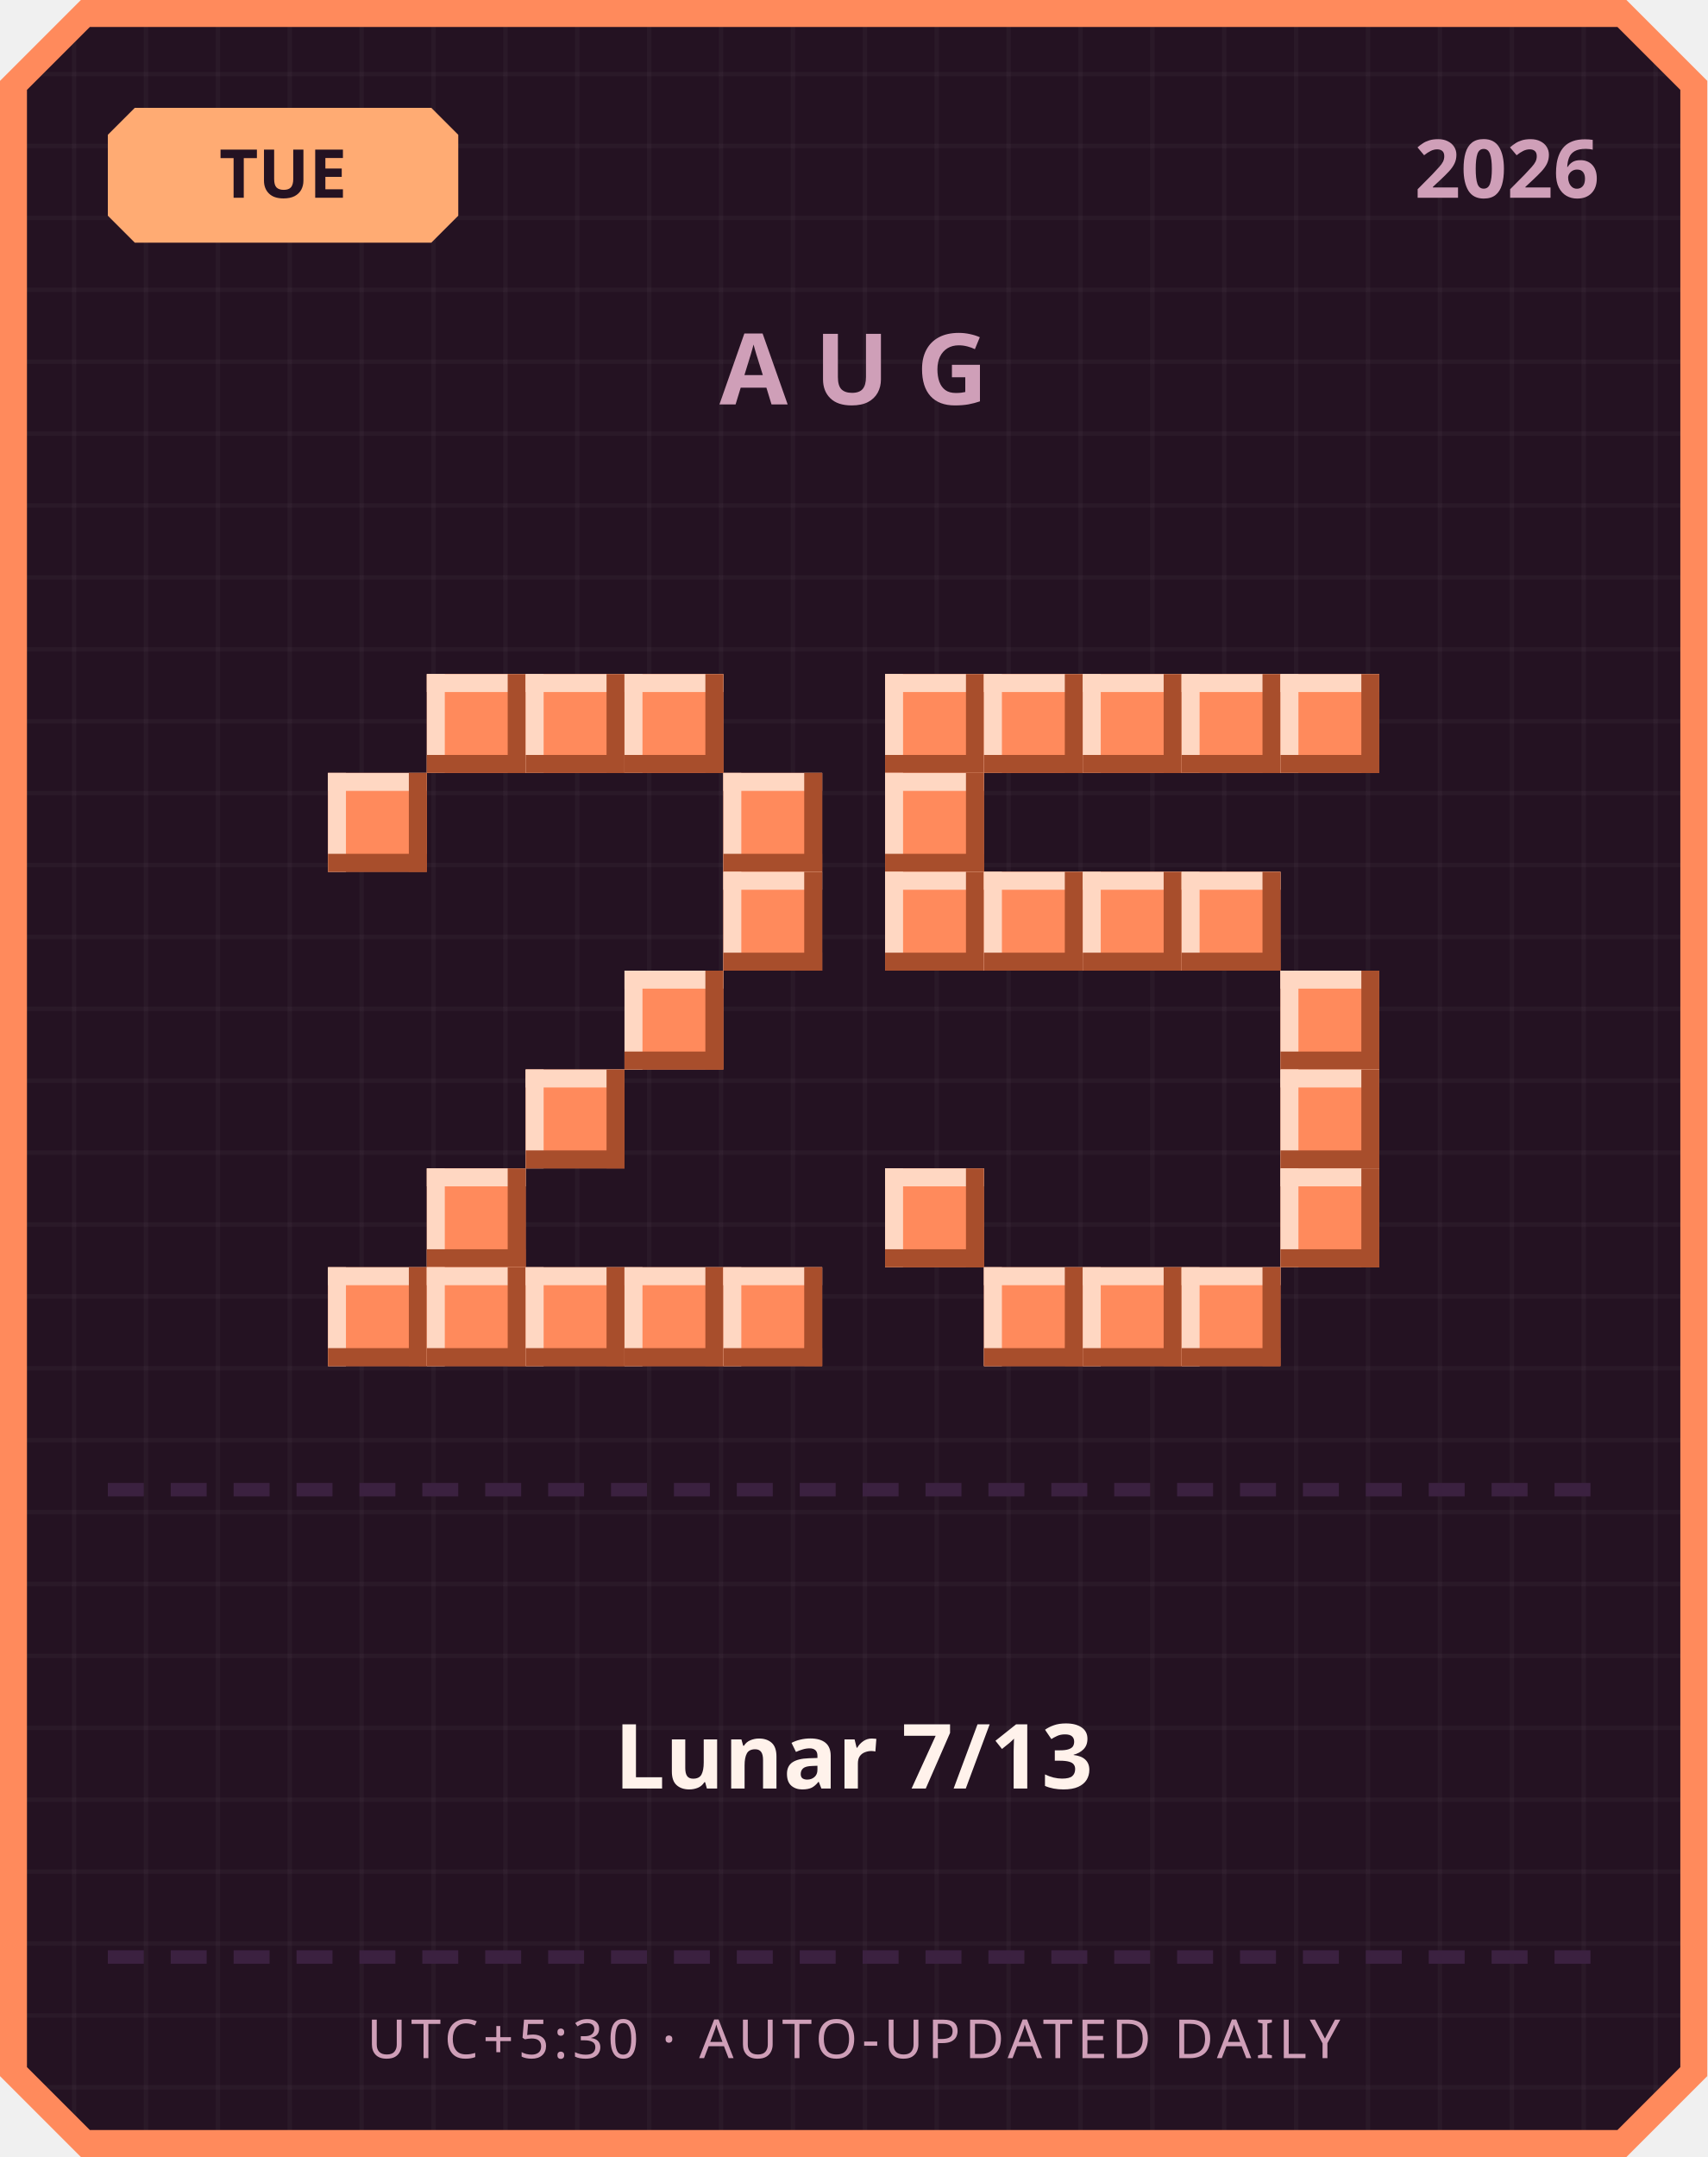
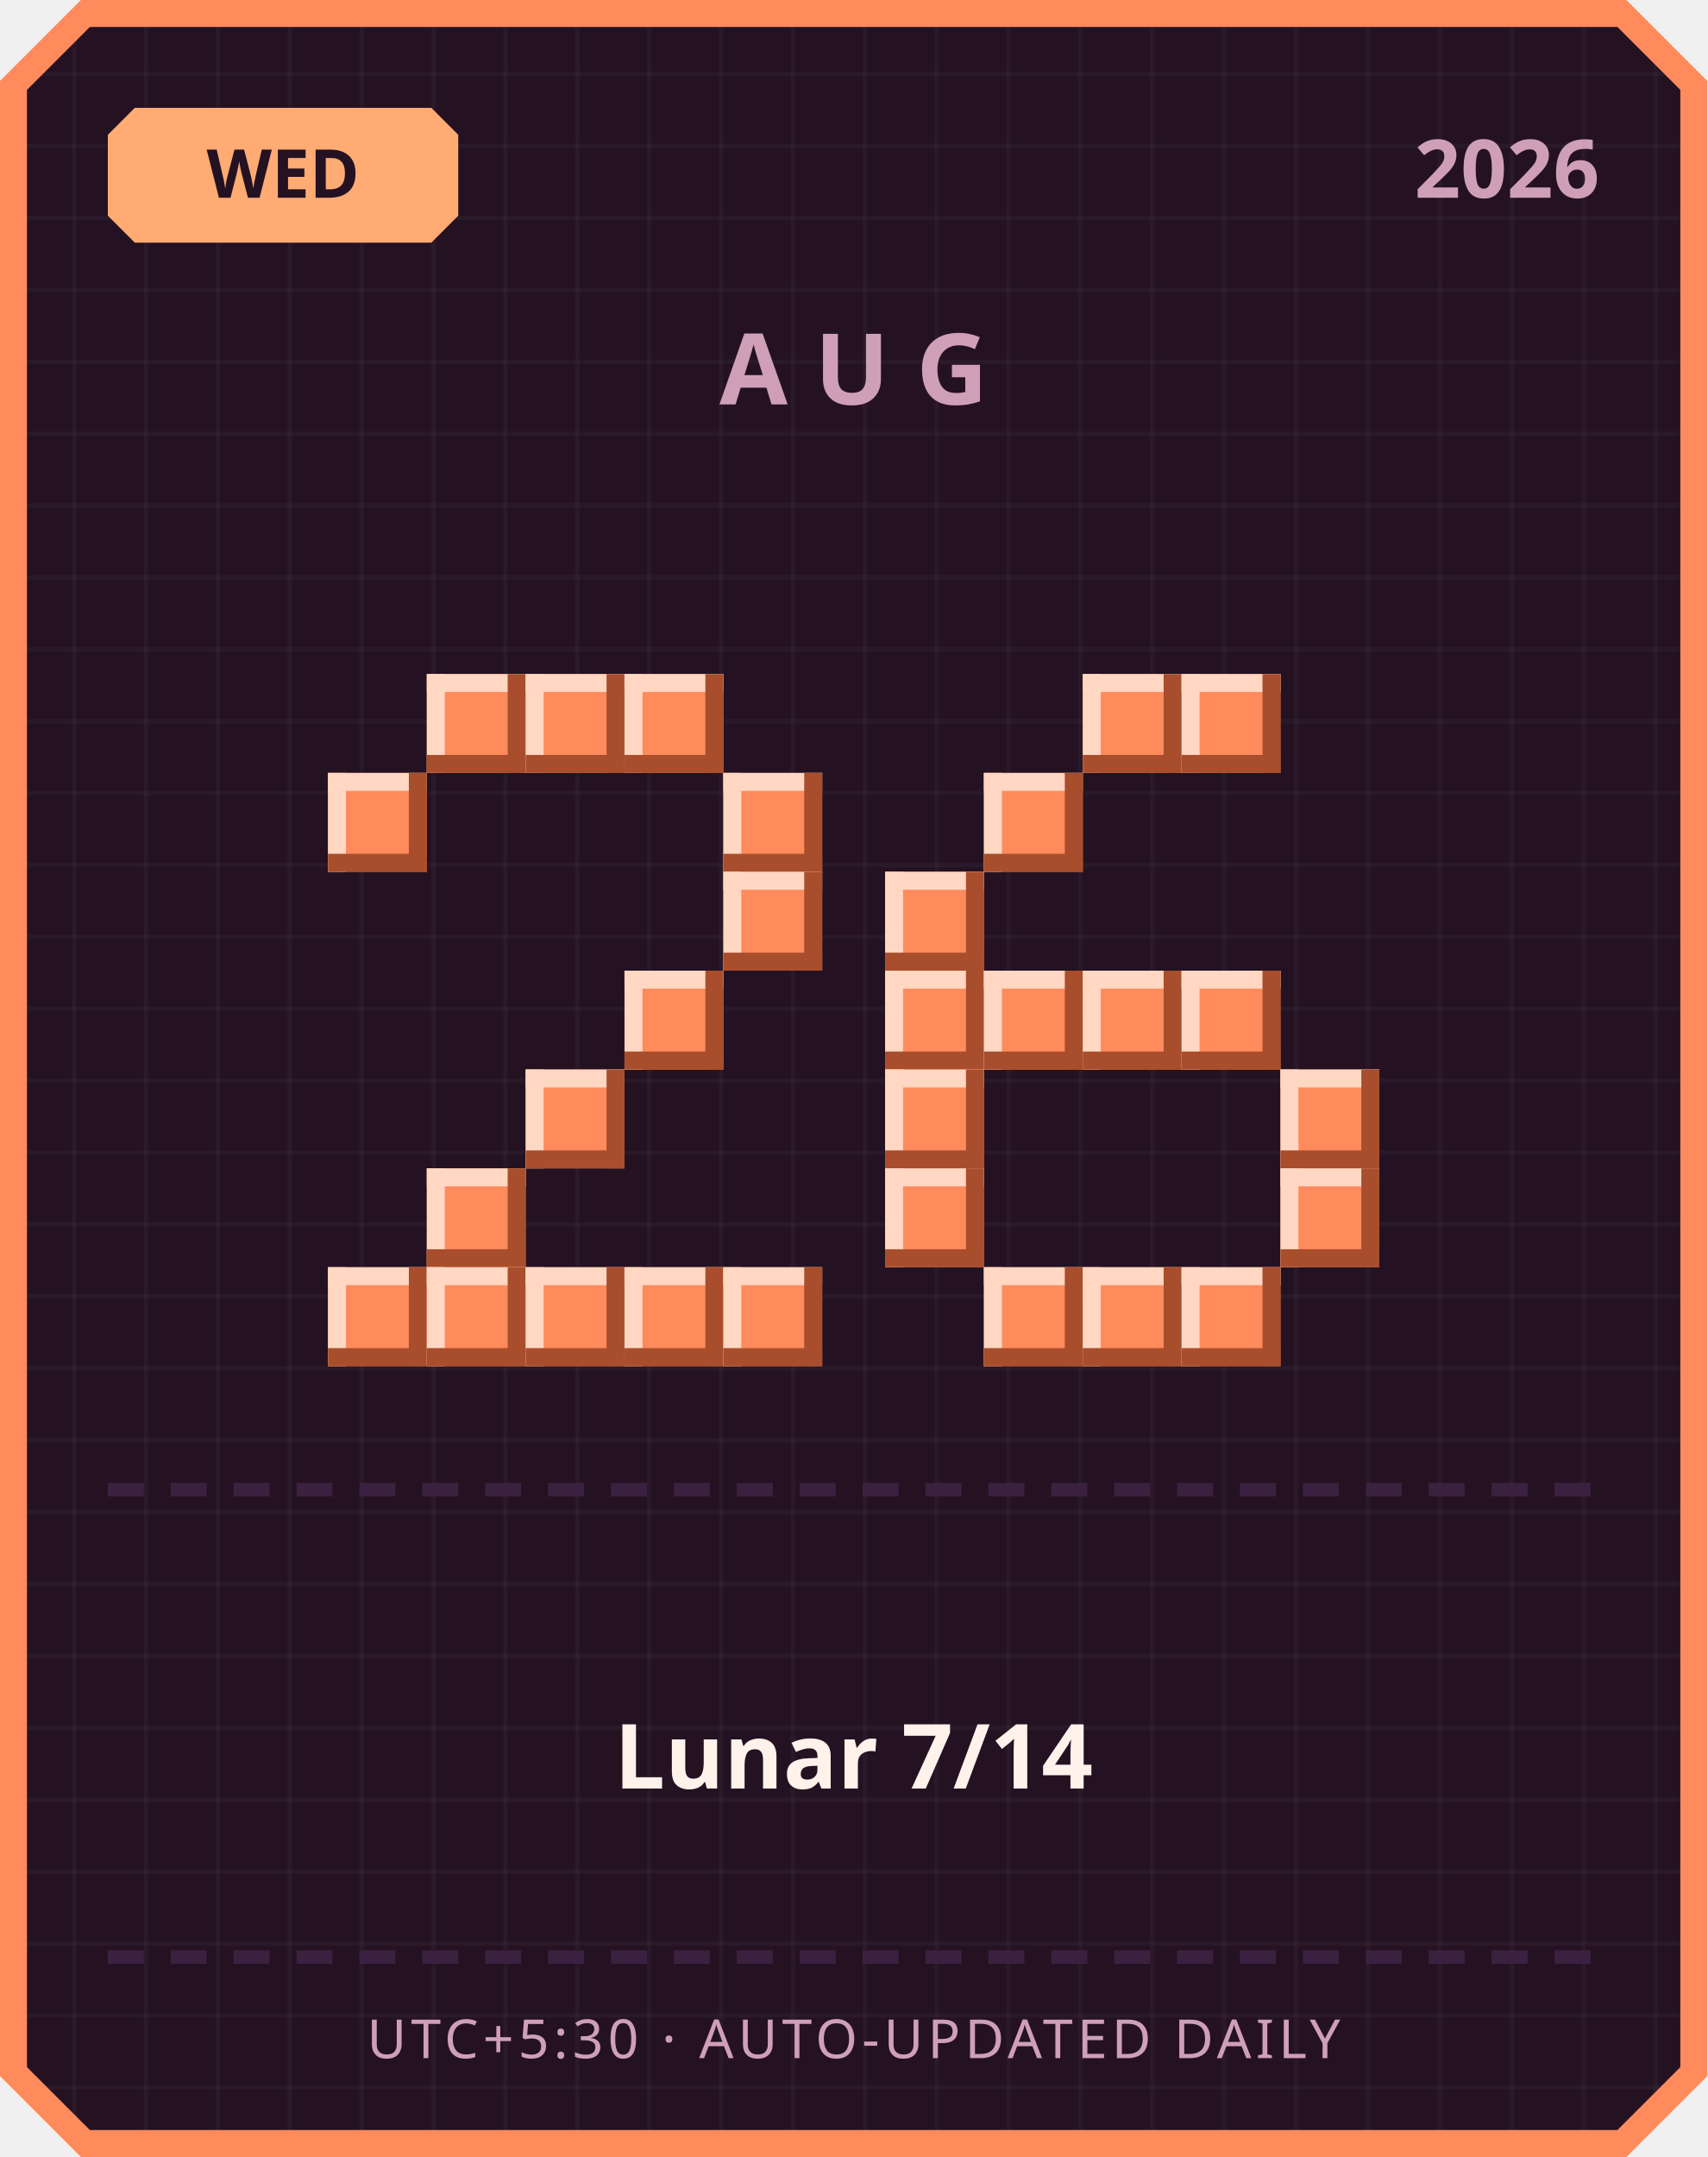
<svg xmlns="http://www.w3.org/2000/svg" width="380" height="480" viewBox="0 0 380 480">
  <defs>
    <pattern id="grid" width="16" height="16" patternUnits="userSpaceOnUse">
      <rect width="16" height="16" fill="#241222" />
      <rect width="1" height="16" fill="#ffffff" opacity="0.03" />
      <rect width="16" height="1" fill="#ffffff" opacity="0.03" />
    </pattern>
  </defs>
  <path d="M 18,0 L 362,0 L 380,18 L 380,462 L 362,480 L 18,480 L 0,462 L 0,18 Z" fill="#ff8a5c" />
  <path d="M 20,6 L 360,6 L 374,20 L 374,460 L 360,474 L 20,474 L 6,460 L 6,20 Z" fill="url(#grid)" />
  <path d="M 30,24 L 96,24 L 102,30 L 102,48 L 96,54 L 30,54 L 24,48 L 24,30 Z" fill="#ffab73" />
-   <text x="63" y="44" text-anchor="middle" font-family="'Segoe UI', sans-serif" font-size="15" font-weight="700" fill="#241222">TUE</text>
+   <text x="63" y="44" text-anchor="middle" font-family="'Segoe UI', sans-serif" font-size="15" font-weight="700" fill="#241222">WED</text>
  <text x="356" y="44" text-anchor="end" font-family="'Segoe UI', sans-serif" font-size="18" font-weight="700" fill="#cf9fb8">2026</text>
  <text x="190" y="90" text-anchor="middle" font-family="'Segoe UI', sans-serif" font-size="22" font-weight="700" letter-spacing="6" fill="#cf9fb8">AUG</text>
  <rect x="95" y="150" width="22" height="22" fill="#ff8a5c" />
  <rect x="95" y="150" width="22" height="4" fill="#ffd7c2" />
  <rect x="95" y="150" width="4" height="22" fill="#ffd7c2" />
  <rect x="95" y="168" width="22" height="4" fill="#a84e2c" />
  <rect x="113" y="150" width="4" height="22" fill="#a84e2c" />
  <rect x="117" y="150" width="22" height="22" fill="#ff8a5c" />
  <rect x="117" y="150" width="22" height="4" fill="#ffd7c2" />
  <rect x="117" y="150" width="4" height="22" fill="#ffd7c2" />
  <rect x="117" y="168" width="22" height="4" fill="#a84e2c" />
  <rect x="135" y="150" width="4" height="22" fill="#a84e2c" />
  <rect x="139" y="150" width="22" height="22" fill="#ff8a5c" />
  <rect x="139" y="150" width="22" height="4" fill="#ffd7c2" />
  <rect x="139" y="150" width="4" height="22" fill="#ffd7c2" />
  <rect x="139" y="168" width="22" height="4" fill="#a84e2c" />
  <rect x="157" y="150" width="4" height="22" fill="#a84e2c" />
  <rect x="73" y="172" width="22" height="22" fill="#ff8a5c" />
  <rect x="73" y="172" width="22" height="4" fill="#ffd7c2" />
  <rect x="73" y="172" width="4" height="22" fill="#ffd7c2" />
  <rect x="73" y="190" width="22" height="4" fill="#a84e2c" />
  <rect x="91" y="172" width="4" height="22" fill="#a84e2c" />
  <rect x="161" y="172" width="22" height="22" fill="#ff8a5c" />
  <rect x="161" y="172" width="22" height="4" fill="#ffd7c2" />
  <rect x="161" y="172" width="4" height="22" fill="#ffd7c2" />
  <rect x="161" y="190" width="22" height="4" fill="#a84e2c" />
  <rect x="179" y="172" width="4" height="22" fill="#a84e2c" />
  <rect x="161" y="194" width="22" height="22" fill="#ff8a5c" />
  <rect x="161" y="194" width="22" height="4" fill="#ffd7c2" />
  <rect x="161" y="194" width="4" height="22" fill="#ffd7c2" />
  <rect x="161" y="212" width="22" height="4" fill="#a84e2c" />
  <rect x="179" y="194" width="4" height="22" fill="#a84e2c" />
  <rect x="139" y="216" width="22" height="22" fill="#ff8a5c" />
  <rect x="139" y="216" width="22" height="4" fill="#ffd7c2" />
  <rect x="139" y="216" width="4" height="22" fill="#ffd7c2" />
  <rect x="139" y="234" width="22" height="4" fill="#a84e2c" />
  <rect x="157" y="216" width="4" height="22" fill="#a84e2c" />
  <rect x="117" y="238" width="22" height="22" fill="#ff8a5c" />
  <rect x="117" y="238" width="22" height="4" fill="#ffd7c2" />
  <rect x="117" y="238" width="4" height="22" fill="#ffd7c2" />
  <rect x="117" y="256" width="22" height="4" fill="#a84e2c" />
  <rect x="135" y="238" width="4" height="22" fill="#a84e2c" />
  <rect x="95" y="260" width="22" height="22" fill="#ff8a5c" />
  <rect x="95" y="260" width="22" height="4" fill="#ffd7c2" />
  <rect x="95" y="260" width="4" height="22" fill="#ffd7c2" />
  <rect x="95" y="278" width="22" height="4" fill="#a84e2c" />
  <rect x="113" y="260" width="4" height="22" fill="#a84e2c" />
  <rect x="73" y="282" width="22" height="22" fill="#ff8a5c" />
  <rect x="73" y="282" width="22" height="4" fill="#ffd7c2" />
  <rect x="73" y="282" width="4" height="22" fill="#ffd7c2" />
  <rect x="73" y="300" width="22" height="4" fill="#a84e2c" />
  <rect x="91" y="282" width="4" height="22" fill="#a84e2c" />
  <rect x="95" y="282" width="22" height="22" fill="#ff8a5c" />
  <rect x="95" y="282" width="22" height="4" fill="#ffd7c2" />
  <rect x="95" y="282" width="4" height="22" fill="#ffd7c2" />
  <rect x="95" y="300" width="22" height="4" fill="#a84e2c" />
  <rect x="113" y="282" width="4" height="22" fill="#a84e2c" />
  <rect x="117" y="282" width="22" height="22" fill="#ff8a5c" />
  <rect x="117" y="282" width="22" height="4" fill="#ffd7c2" />
  <rect x="117" y="282" width="4" height="22" fill="#ffd7c2" />
  <rect x="117" y="300" width="22" height="4" fill="#a84e2c" />
  <rect x="135" y="282" width="4" height="22" fill="#a84e2c" />
  <rect x="139" y="282" width="22" height="22" fill="#ff8a5c" />
  <rect x="139" y="282" width="22" height="4" fill="#ffd7c2" />
  <rect x="139" y="282" width="4" height="22" fill="#ffd7c2" />
  <rect x="139" y="300" width="22" height="4" fill="#a84e2c" />
  <rect x="157" y="282" width="4" height="22" fill="#a84e2c" />
  <rect x="161" y="282" width="22" height="22" fill="#ff8a5c" />
  <rect x="161" y="282" width="22" height="4" fill="#ffd7c2" />
  <rect x="161" y="282" width="4" height="22" fill="#ffd7c2" />
  <rect x="161" y="300" width="22" height="4" fill="#a84e2c" />
  <rect x="179" y="282" width="4" height="22" fill="#a84e2c" />
-   <rect x="197" y="150" width="22" height="22" fill="#ff8a5c" />
-   <rect x="197" y="150" width="22" height="4" fill="#ffd7c2" />
-   <rect x="197" y="150" width="4" height="22" fill="#ffd7c2" />
-   <rect x="197" y="168" width="22" height="4" fill="#a84e2c" />
-   <rect x="215" y="150" width="4" height="22" fill="#a84e2c" />
-   <rect x="219" y="150" width="22" height="22" fill="#ff8a5c" />
-   <rect x="219" y="150" width="22" height="4" fill="#ffd7c2" />
-   <rect x="219" y="150" width="4" height="22" fill="#ffd7c2" />
-   <rect x="219" y="168" width="22" height="4" fill="#a84e2c" />
-   <rect x="237" y="150" width="4" height="22" fill="#a84e2c" />
  <rect x="241" y="150" width="22" height="22" fill="#ff8a5c" />
  <rect x="241" y="150" width="22" height="4" fill="#ffd7c2" />
  <rect x="241" y="150" width="4" height="22" fill="#ffd7c2" />
  <rect x="241" y="168" width="22" height="4" fill="#a84e2c" />
  <rect x="259" y="150" width="4" height="22" fill="#a84e2c" />
  <rect x="263" y="150" width="22" height="22" fill="#ff8a5c" />
  <rect x="263" y="150" width="22" height="4" fill="#ffd7c2" />
  <rect x="263" y="150" width="4" height="22" fill="#ffd7c2" />
  <rect x="263" y="168" width="22" height="4" fill="#a84e2c" />
  <rect x="281" y="150" width="4" height="22" fill="#a84e2c" />
-   <rect x="285" y="150" width="22" height="22" fill="#ff8a5c" />
-   <rect x="285" y="150" width="22" height="4" fill="#ffd7c2" />
-   <rect x="285" y="150" width="4" height="22" fill="#ffd7c2" />
-   <rect x="285" y="168" width="22" height="4" fill="#a84e2c" />
-   <rect x="303" y="150" width="4" height="22" fill="#a84e2c" />
-   <rect x="197" y="172" width="22" height="22" fill="#ff8a5c" />
-   <rect x="197" y="172" width="22" height="4" fill="#ffd7c2" />
-   <rect x="197" y="172" width="4" height="22" fill="#ffd7c2" />
-   <rect x="197" y="190" width="22" height="4" fill="#a84e2c" />
-   <rect x="215" y="172" width="4" height="22" fill="#a84e2c" />
+   <rect x="219" y="172" width="22" height="22" fill="#ff8a5c" />
+   <rect x="219" y="172" width="22" height="4" fill="#ffd7c2" />
+   <rect x="219" y="172" width="4" height="22" fill="#ffd7c2" />
+   <rect x="219" y="190" width="22" height="4" fill="#a84e2c" />
+   <rect x="237" y="172" width="4" height="22" fill="#a84e2c" />
  <rect x="197" y="194" width="22" height="22" fill="#ff8a5c" />
  <rect x="197" y="194" width="22" height="4" fill="#ffd7c2" />
  <rect x="197" y="194" width="4" height="22" fill="#ffd7c2" />
  <rect x="197" y="212" width="22" height="4" fill="#a84e2c" />
  <rect x="215" y="194" width="4" height="22" fill="#a84e2c" />
-   <rect x="219" y="194" width="22" height="22" fill="#ff8a5c" />
-   <rect x="219" y="194" width="22" height="4" fill="#ffd7c2" />
-   <rect x="219" y="194" width="4" height="22" fill="#ffd7c2" />
-   <rect x="219" y="212" width="22" height="4" fill="#a84e2c" />
-   <rect x="237" y="194" width="4" height="22" fill="#a84e2c" />
-   <rect x="241" y="194" width="22" height="22" fill="#ff8a5c" />
-   <rect x="241" y="194" width="22" height="4" fill="#ffd7c2" />
-   <rect x="241" y="194" width="4" height="22" fill="#ffd7c2" />
-   <rect x="241" y="212" width="22" height="4" fill="#a84e2c" />
-   <rect x="259" y="194" width="4" height="22" fill="#a84e2c" />
-   <rect x="263" y="194" width="22" height="22" fill="#ff8a5c" />
-   <rect x="263" y="194" width="22" height="4" fill="#ffd7c2" />
-   <rect x="263" y="194" width="4" height="22" fill="#ffd7c2" />
-   <rect x="263" y="212" width="22" height="4" fill="#a84e2c" />
-   <rect x="281" y="194" width="4" height="22" fill="#a84e2c" />
-   <rect x="285" y="216" width="22" height="22" fill="#ff8a5c" />
-   <rect x="285" y="216" width="22" height="4" fill="#ffd7c2" />
-   <rect x="285" y="216" width="4" height="22" fill="#ffd7c2" />
-   <rect x="285" y="234" width="22" height="4" fill="#a84e2c" />
-   <rect x="303" y="216" width="4" height="22" fill="#a84e2c" />
+   <rect x="197" y="216" width="22" height="22" fill="#ff8a5c" />
+   <rect x="197" y="216" width="22" height="4" fill="#ffd7c2" />
+   <rect x="197" y="216" width="4" height="22" fill="#ffd7c2" />
+   <rect x="197" y="234" width="22" height="4" fill="#a84e2c" />
+   <rect x="215" y="216" width="4" height="22" fill="#a84e2c" />
+   <rect x="219" y="216" width="22" height="22" fill="#ff8a5c" />
+   <rect x="219" y="216" width="22" height="4" fill="#ffd7c2" />
+   <rect x="219" y="216" width="4" height="22" fill="#ffd7c2" />
+   <rect x="219" y="234" width="22" height="4" fill="#a84e2c" />
+   <rect x="237" y="216" width="4" height="22" fill="#a84e2c" />
+   <rect x="241" y="216" width="22" height="22" fill="#ff8a5c" />
+   <rect x="241" y="216" width="22" height="4" fill="#ffd7c2" />
+   <rect x="241" y="216" width="4" height="22" fill="#ffd7c2" />
+   <rect x="241" y="234" width="22" height="4" fill="#a84e2c" />
+   <rect x="259" y="216" width="4" height="22" fill="#a84e2c" />
+   <rect x="263" y="216" width="22" height="22" fill="#ff8a5c" />
+   <rect x="263" y="216" width="22" height="4" fill="#ffd7c2" />
+   <rect x="263" y="216" width="4" height="22" fill="#ffd7c2" />
+   <rect x="263" y="234" width="22" height="4" fill="#a84e2c" />
+   <rect x="281" y="216" width="4" height="22" fill="#a84e2c" />
+   <rect x="197" y="238" width="22" height="22" fill="#ff8a5c" />
+   <rect x="197" y="238" width="22" height="4" fill="#ffd7c2" />
+   <rect x="197" y="238" width="4" height="22" fill="#ffd7c2" />
+   <rect x="197" y="256" width="22" height="4" fill="#a84e2c" />
+   <rect x="215" y="238" width="4" height="22" fill="#a84e2c" />
  <rect x="285" y="238" width="22" height="22" fill="#ff8a5c" />
  <rect x="285" y="238" width="22" height="4" fill="#ffd7c2" />
  <rect x="285" y="238" width="4" height="22" fill="#ffd7c2" />
  <rect x="285" y="256" width="22" height="4" fill="#a84e2c" />
  <rect x="303" y="238" width="4" height="22" fill="#a84e2c" />
  <rect x="197" y="260" width="22" height="22" fill="#ff8a5c" />
  <rect x="197" y="260" width="22" height="4" fill="#ffd7c2" />
  <rect x="197" y="260" width="4" height="22" fill="#ffd7c2" />
  <rect x="197" y="278" width="22" height="4" fill="#a84e2c" />
  <rect x="215" y="260" width="4" height="22" fill="#a84e2c" />
  <rect x="285" y="260" width="22" height="22" fill="#ff8a5c" />
  <rect x="285" y="260" width="22" height="4" fill="#ffd7c2" />
  <rect x="285" y="260" width="4" height="22" fill="#ffd7c2" />
  <rect x="285" y="278" width="22" height="4" fill="#a84e2c" />
  <rect x="303" y="260" width="4" height="22" fill="#a84e2c" />
  <rect x="219" y="282" width="22" height="22" fill="#ff8a5c" />
  <rect x="219" y="282" width="22" height="4" fill="#ffd7c2" />
  <rect x="219" y="282" width="4" height="22" fill="#ffd7c2" />
  <rect x="219" y="300" width="22" height="4" fill="#a84e2c" />
  <rect x="237" y="282" width="4" height="22" fill="#a84e2c" />
  <rect x="241" y="282" width="22" height="22" fill="#ff8a5c" />
  <rect x="241" y="282" width="22" height="4" fill="#ffd7c2" />
  <rect x="241" y="282" width="4" height="22" fill="#ffd7c2" />
  <rect x="241" y="300" width="22" height="4" fill="#a84e2c" />
  <rect x="259" y="282" width="4" height="22" fill="#a84e2c" />
  <rect x="263" y="282" width="22" height="22" fill="#ff8a5c" />
  <rect x="263" y="282" width="22" height="4" fill="#ffd7c2" />
  <rect x="263" y="282" width="4" height="22" fill="#ffd7c2" />
  <rect x="263" y="300" width="22" height="4" fill="#a84e2c" />
  <rect x="281" y="282" width="4" height="22" fill="#a84e2c" />
  <rect x="24" y="330" width="8" height="3" fill="#3b2140" />
  <rect x="38" y="330" width="8" height="3" fill="#3b2140" />
  <rect x="52" y="330" width="8" height="3" fill="#3b2140" />
  <rect x="66" y="330" width="8" height="3" fill="#3b2140" />
  <rect x="80" y="330" width="8" height="3" fill="#3b2140" />
  <rect x="94" y="330" width="8" height="3" fill="#3b2140" />
  <rect x="108" y="330" width="8" height="3" fill="#3b2140" />
  <rect x="122" y="330" width="8" height="3" fill="#3b2140" />
  <rect x="136" y="330" width="8" height="3" fill="#3b2140" />
  <rect x="150" y="330" width="8" height="3" fill="#3b2140" />
  <rect x="164" y="330" width="8" height="3" fill="#3b2140" />
  <rect x="178" y="330" width="8" height="3" fill="#3b2140" />
  <rect x="192" y="330" width="8" height="3" fill="#3b2140" />
  <rect x="206" y="330" width="8" height="3" fill="#3b2140" />
  <rect x="220" y="330" width="8" height="3" fill="#3b2140" />
  <rect x="234" y="330" width="8" height="3" fill="#3b2140" />
  <rect x="248" y="330" width="8" height="3" fill="#3b2140" />
  <rect x="262" y="330" width="8" height="3" fill="#3b2140" />
  <rect x="276" y="330" width="8" height="3" fill="#3b2140" />
  <rect x="290" y="330" width="8" height="3" fill="#3b2140" />
  <rect x="304" y="330" width="8" height="3" fill="#3b2140" />
  <rect x="318" y="330" width="8" height="3" fill="#3b2140" />
  <rect x="332" y="330" width="8" height="3" fill="#3b2140" />
  <rect x="346" y="330" width="8" height="3" fill="#3b2140" />
-   <text x="190" y="398" text-anchor="middle" font-family="'Segoe UI', 'Microsoft JhengHei', sans-serif" font-size="20" font-weight="700" fill="#fff2eb">Lunar 7/13</text>
+   <text x="190" y="398" text-anchor="middle" font-family="'Segoe UI', 'Microsoft JhengHei', sans-serif" font-size="20" font-weight="700" fill="#fff2eb">Lunar 7/14</text>
  <rect x="24" y="434" width="8" height="3" fill="#3b2140" />
  <rect x="38" y="434" width="8" height="3" fill="#3b2140" />
  <rect x="52" y="434" width="8" height="3" fill="#3b2140" />
  <rect x="66" y="434" width="8" height="3" fill="#3b2140" />
  <rect x="80" y="434" width="8" height="3" fill="#3b2140" />
  <rect x="94" y="434" width="8" height="3" fill="#3b2140" />
  <rect x="108" y="434" width="8" height="3" fill="#3b2140" />
  <rect x="122" y="434" width="8" height="3" fill="#3b2140" />
  <rect x="136" y="434" width="8" height="3" fill="#3b2140" />
  <rect x="150" y="434" width="8" height="3" fill="#3b2140" />
  <rect x="164" y="434" width="8" height="3" fill="#3b2140" />
  <rect x="178" y="434" width="8" height="3" fill="#3b2140" />
  <rect x="192" y="434" width="8" height="3" fill="#3b2140" />
  <rect x="206" y="434" width="8" height="3" fill="#3b2140" />
  <rect x="220" y="434" width="8" height="3" fill="#3b2140" />
  <rect x="234" y="434" width="8" height="3" fill="#3b2140" />
  <rect x="248" y="434" width="8" height="3" fill="#3b2140" />
  <rect x="262" y="434" width="8" height="3" fill="#3b2140" />
  <rect x="276" y="434" width="8" height="3" fill="#3b2140" />
  <rect x="290" y="434" width="8" height="3" fill="#3b2140" />
  <rect x="304" y="434" width="8" height="3" fill="#3b2140" />
  <rect x="318" y="434" width="8" height="3" fill="#3b2140" />
  <rect x="332" y="434" width="8" height="3" fill="#3b2140" />
  <rect x="346" y="434" width="8" height="3" fill="#3b2140" />
  <text x="190" y="458" text-anchor="middle" font-family="'Segoe UI', sans-serif" font-size="12" letter-spacing="1" fill="#cf9fb8">UTC+5:30 · AUTO-UPDATED DAILY</text>
</svg>
